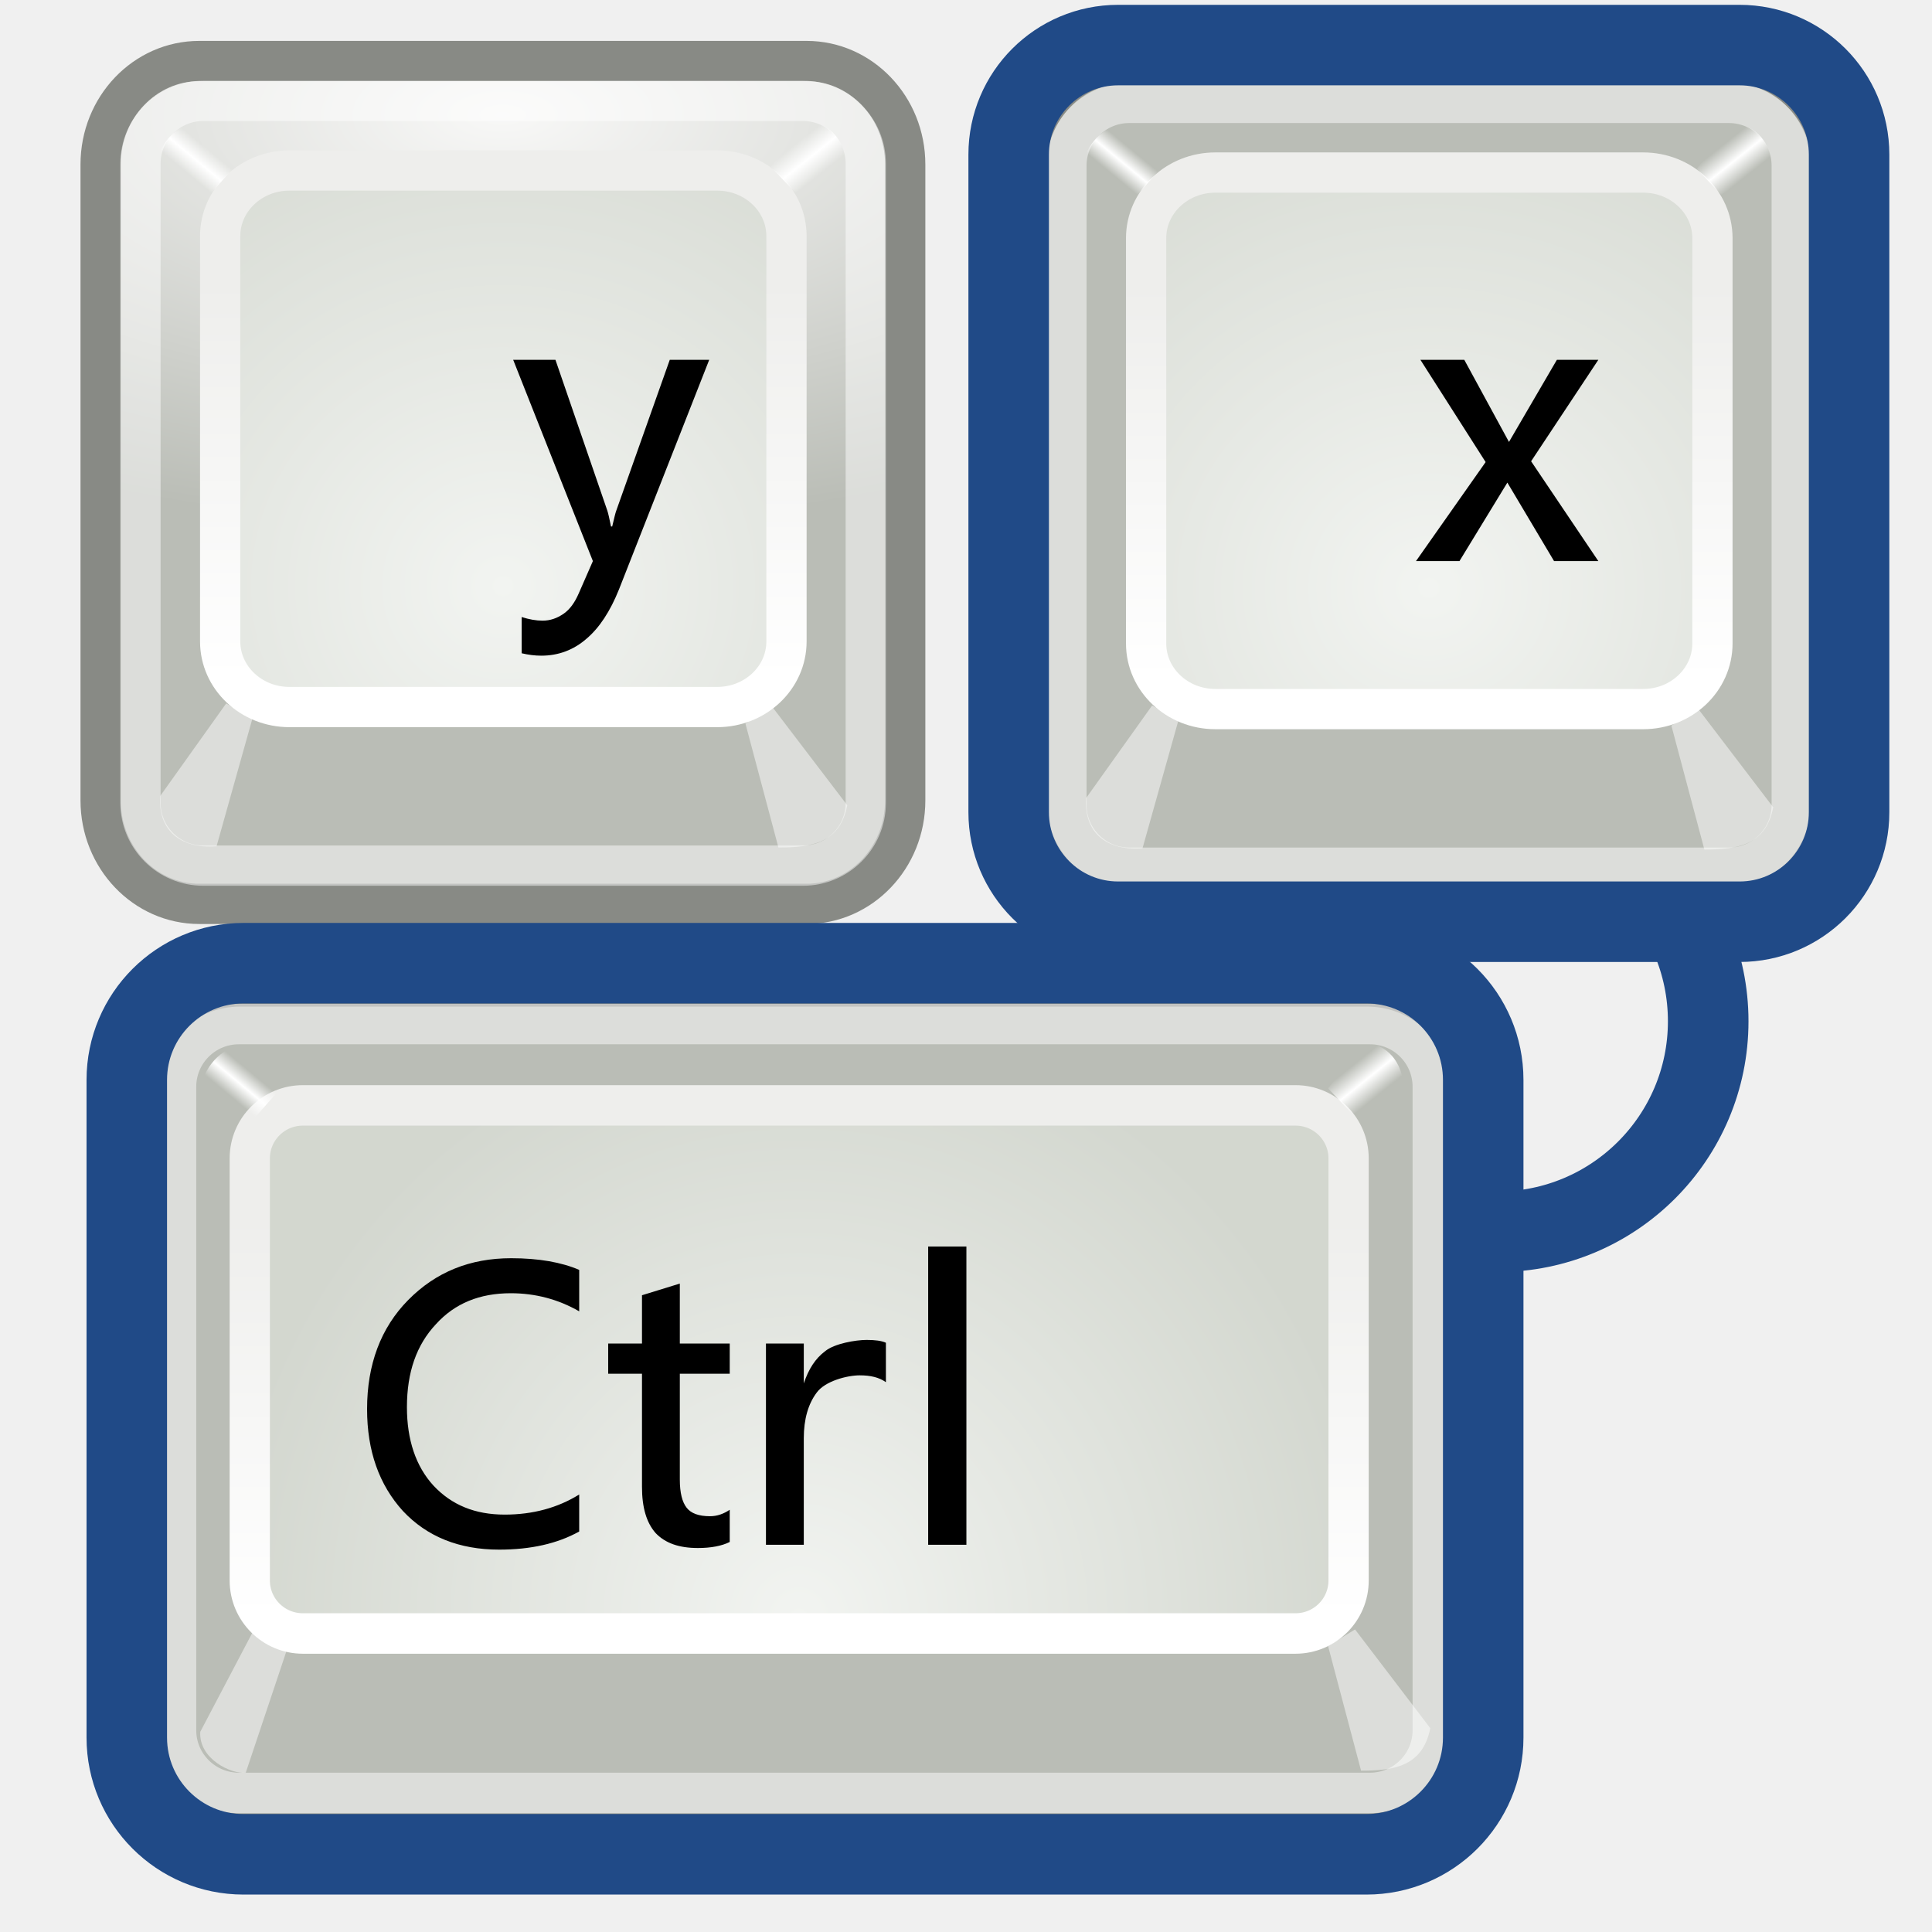
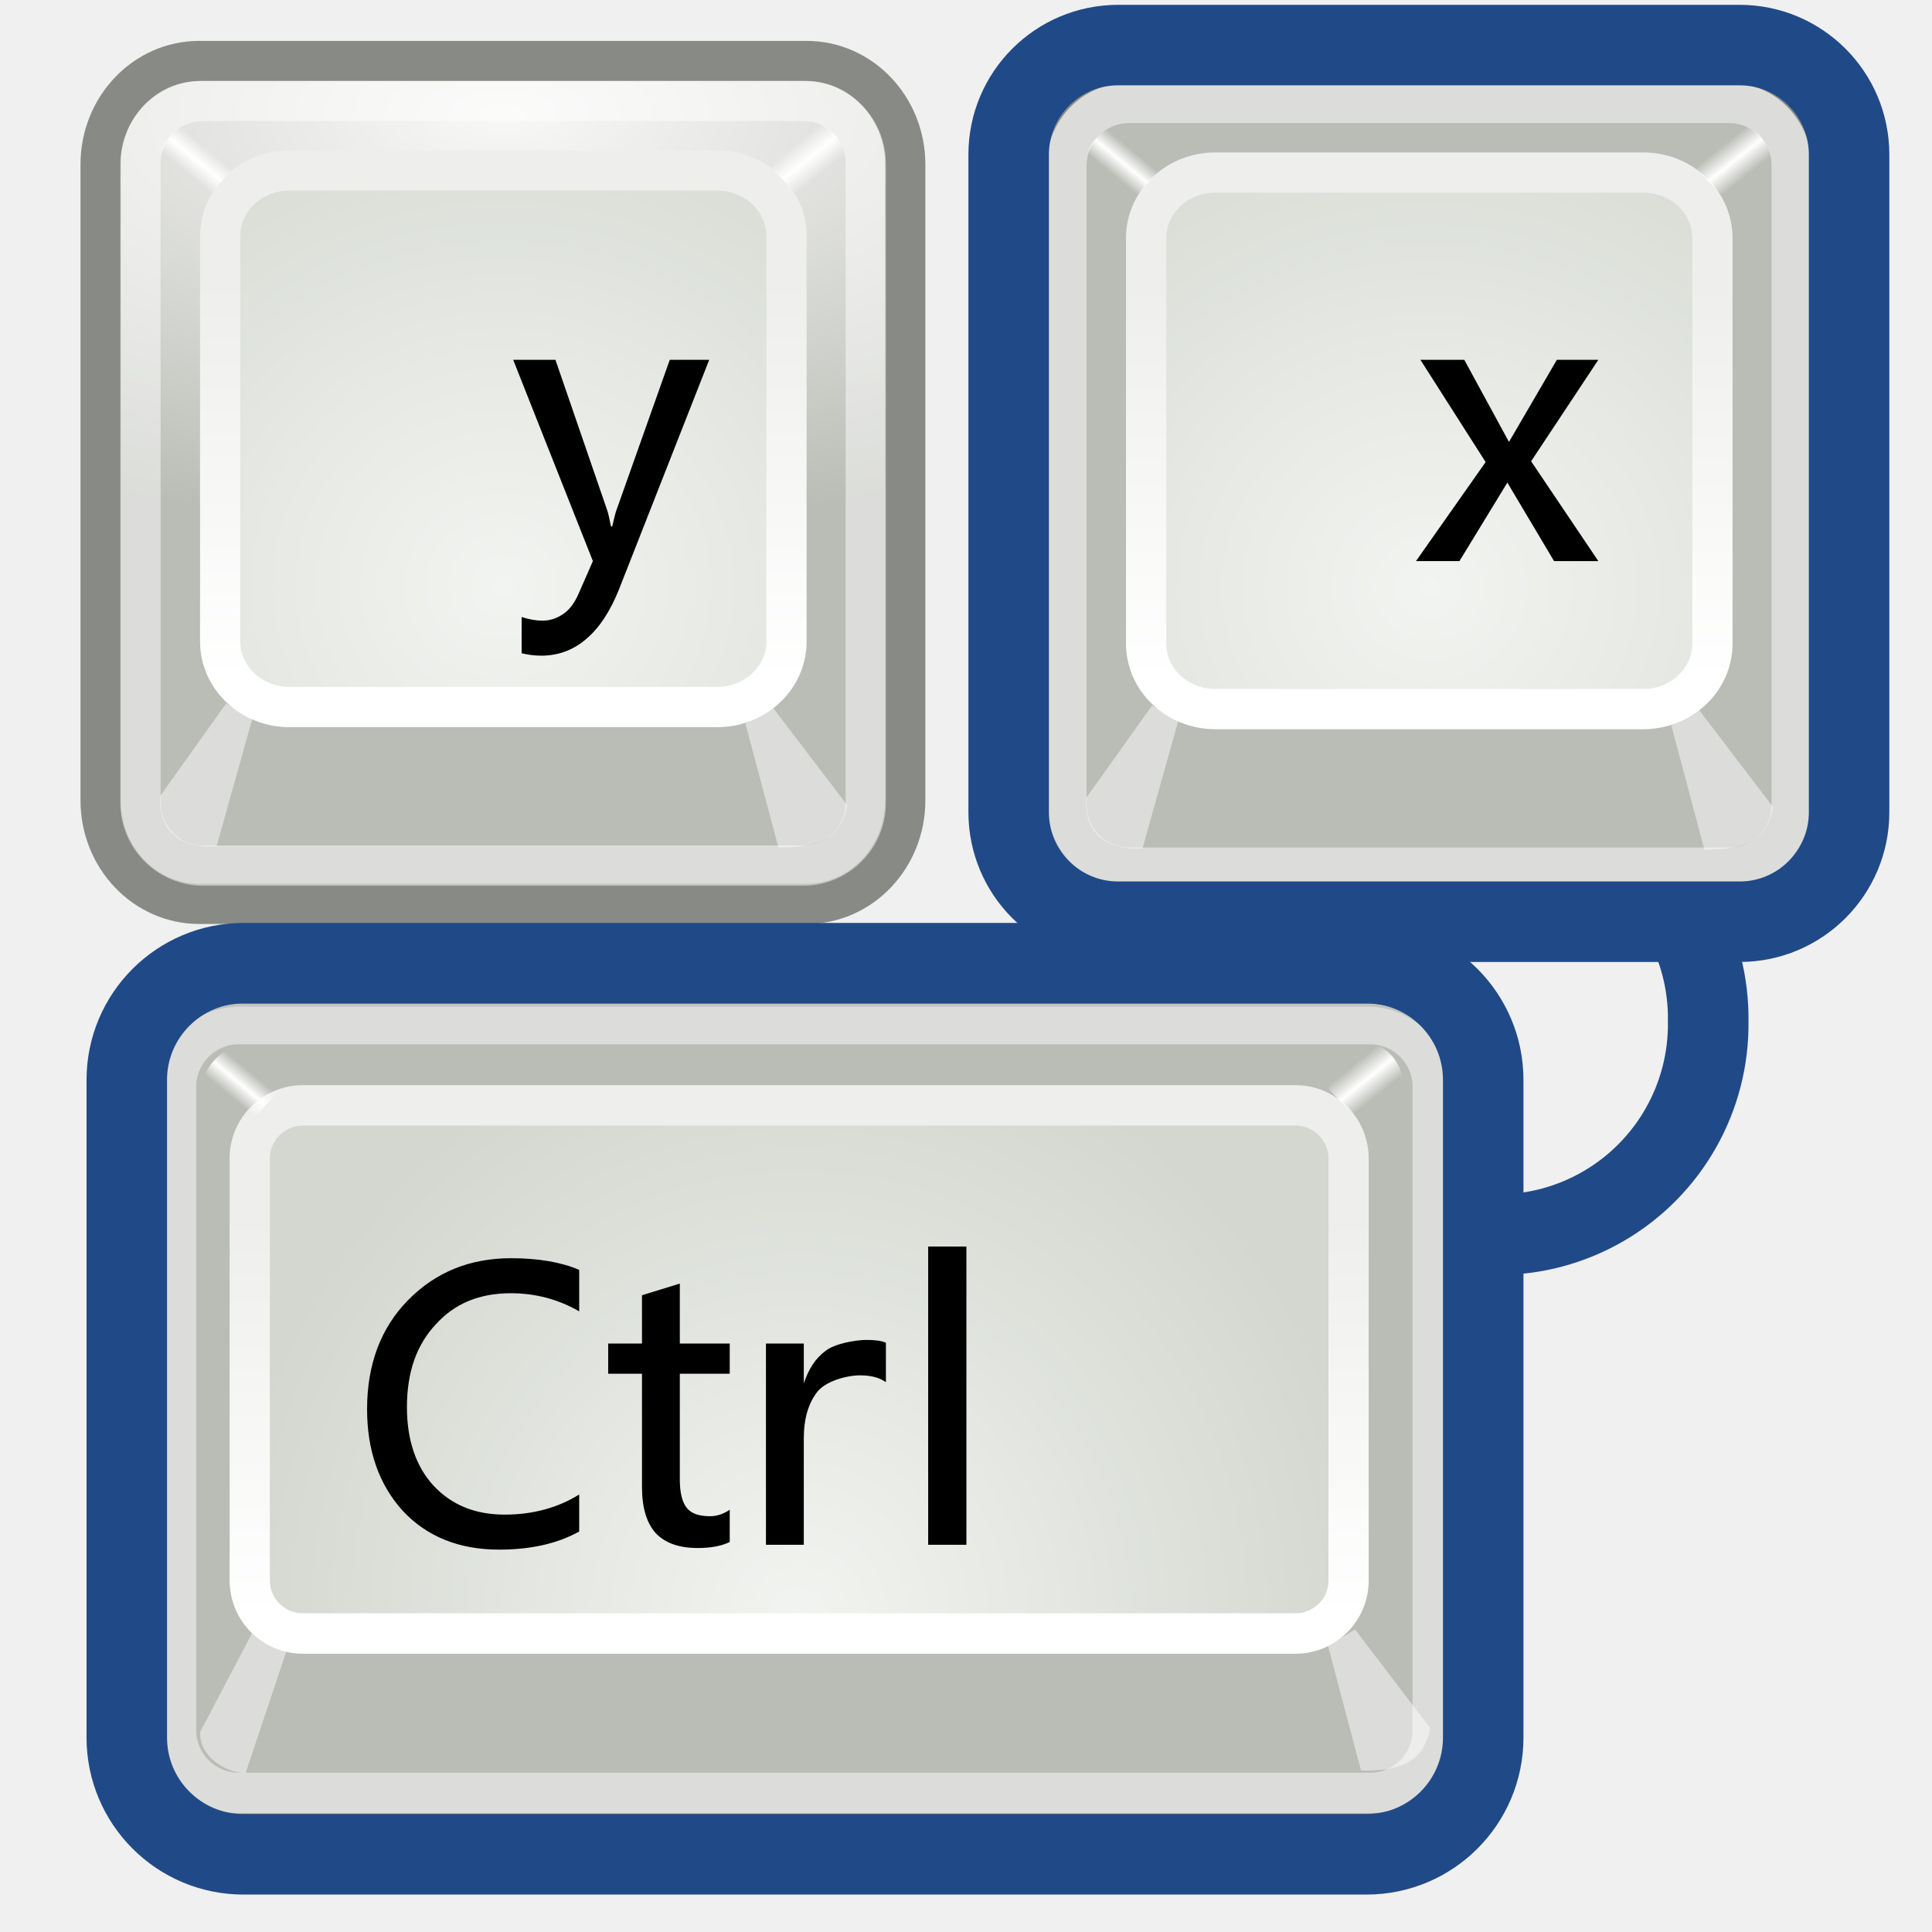
- <svg xmlns="http://www.w3.org/2000/svg" xmlns:xlink="http://www.w3.org/1999/xlink" width="48" height="48" id="svg11300">
-   <defs id="defs3">
-     <linearGradient id="linearGradient2461">
-       <stop offset="0" id="stop2463" style="stop-color:#f8f8f7;stop-opacity:1" />
-       <stop offset="1" id="stop2465" style="stop-color:#babdb6;stop-opacity:1" />
+ <svg xmlns="http://www.w3.org/2000/svg" xmlns:xlink="http://www.w3.org/1999/xlink" width="48" height="48">
+   <defs>
+     <linearGradient id="j">
+       <stop offset="0" stop-color="#f8f8f7" />
+       <stop offset="1" stop-color="#babdb6" />
    </linearGradient>
-     <linearGradient id="linearGradient4750">
-       <stop offset="0" id="stop4752" style="stop-color:#ffffff;stop-opacity:0" />
-       <stop id="stop4758" offset="0.5" style="stop-color:#ffffff;stop-opacity:1" />
-       <stop offset="1" id="stop4754" style="stop-color:#ffffff;stop-opacity:0" />
+     <linearGradient id="i">
+       <stop offset="0" stop-color="#fff" stop-opacity="0" />
+       <stop offset=".5" stop-color="#fff" />
+       <stop offset="1" stop-color="#fff" stop-opacity="0" />
    </linearGradient>
-     <linearGradient id="linearGradient4728">
-       <stop offset="0" id="stop4730" style="stop-color:#eeeeec;stop-opacity:1" />
-       <stop offset="1" id="stop4732" style="stop-color:#ffffff;stop-opacity:1" />
+     <linearGradient id="h">
+       <stop offset="0" stop-color="#eeeeec" />
+       <stop offset="1" stop-color="#fff" />
    </linearGradient>
-     <linearGradient id="linearGradient4720">
-       <stop offset="0" id="stop4722" style="stop-color:#000000;stop-opacity:1" />
-       <stop offset="1" id="stop4724" style="stop-color:#000000;stop-opacity:0" />
+     <linearGradient id="f">
+       <stop offset="0" />
+       <stop offset="1" stop-opacity="0" />
    </linearGradient>
-     <linearGradient id="linearGradient4710">
-       <stop offset="0" id="stop4712" style="stop-color:#f2f4f1;stop-opacity:1" />
-       <stop offset="1" id="stop4714" style="stop-color:#d3d7cf;stop-opacity:1" />
+     <linearGradient id="g">
+       <stop offset="0" stop-color="#f2f4f1" />
+       <stop offset="1" stop-color="#d3d7cf" />
    </linearGradient>
-     <linearGradient id="linearGradient11520">
-       <stop id="stop11522" offset="0" style="stop-color:#ffffff;stop-opacity:1" />
-       <stop id="stop11524" offset="1" style="stop-color:#dcdcdc;stop-opacity:1" />
+     <linearGradient id="e">
+       <stop offset="0" stop-color="#fff" />
+       <stop offset="1" stop-color="#dcdcdc" />
    </linearGradient>
-     <linearGradient id="linearGradient11508">
-       <stop id="stop11510" offset="0" style="stop-color:#000000;stop-opacity:1" />
-       <stop id="stop11512" offset="1" style="stop-color:#000000;stop-opacity:0" />
+     <linearGradient id="d">
+       <stop offset="0" />
+       <stop offset="1" stop-opacity="0" />
    </linearGradient>
-     <linearGradient id="linearGradient11494">
-       <stop id="stop11496" offset="0" style="stop-color:#ef2929;stop-opacity:1" />
-       <stop id="stop11498" offset="1" style="stop-color:#ef2929;stop-opacity:0" />
+     <linearGradient id="c">
+       <stop offset="0" stop-color="#ef2929" />
+       <stop offset="1" stop-color="#ef2929" stop-opacity="0" />
    </linearGradient>
-     <linearGradient id="linearGradient11415">
-       <stop id="stop11417" offset="0" style="stop-color:#204a87;stop-opacity:0" />
-       <stop offset="0.5" id="stop11423" style="stop-color:#204a87;stop-opacity:1" />
-       <stop id="stop11419" offset="1" style="stop-color:#204a87;stop-opacity:0" />
+     <linearGradient id="a">
+       <stop offset="0" stop-color="#204a87" stop-opacity="0" />
+       <stop offset=".5" stop-color="#204a87" />
+       <stop offset="1" stop-color="#204a87" stop-opacity="0" />
    </linearGradient>
-     <linearGradient id="linearGradient11399">
-       <stop id="stop11401" offset="0" style="stop-color:#000000;stop-opacity:1" />
-       <stop id="stop11403" offset="1" style="stop-color:#000000;stop-opacity:0" />
+     <linearGradient id="b">
+       <stop offset="0" />
+       <stop offset="1" stop-opacity="0" />
    </linearGradient>
-     <linearGradient gradientTransform="translate(-60.28571,-0.285714)" y2="34.46" x2="43.62" y1="3.77" x1="15.83" gradientUnits="userSpaceOnUse" id="linearGradient11425" xlink:href="#linearGradient11415" />
-     <linearGradient gradientTransform="translate(-60.57143,0)" y2="39.03" x2="35.68" y1="9.35" x1="9.7" gradientUnits="userSpaceOnUse" id="linearGradient11427" xlink:href="#linearGradient11415" />
-     <linearGradient y2="33.46" x2="26.76" y1="19.77" x1="13.27" gradientTransform="translate(-60.85714,0.428571)" gradientUnits="userSpaceOnUse" id="linearGradient11439" xlink:href="#linearGradient11415" />
-     <radialGradient r="8.5" fy="39.14" fx="12.07" cy="39.14" cx="12.07" gradientTransform="matrix(1,0,0,0.487395,0,20.06483)" gradientUnits="userSpaceOnUse" id="radialGradient11441" xlink:href="#linearGradient11399" />
-     <radialGradient gradientTransform="matrix(1.243453,2.106784e-16,-2.106784e-16,1.243453,-6.713754,-3.742847)" gradientUnits="userSpaceOnUse" r="3.83" fy="15.05" fx="27.58" cy="15.05" cx="27.58" id="radialGradient11500" xlink:href="#linearGradient11494" />
-     <radialGradient r="3.83" fy="16.05" fx="27.58" cy="16.05" cx="27.58" gradientTransform="matrix(1.243453,2.106784e-16,-2.106784e-16,1.243453,-6.713754,-3.742847)" gradientUnits="userSpaceOnUse" id="radialGradient11504" xlink:href="#linearGradient11494" />
-     <radialGradient gradientUnits="userSpaceOnUse" gradientTransform="matrix(1,0,0,0.338462,2.166583e-14,29.48178)" r="6.57" fy="44.57" fx="30.2" cy="44.57" cx="30.2" id="radialGradient11514" xlink:href="#linearGradient11508" />
-     <radialGradient gradientTransform="matrix(1.995058,-1.651527e-32,0,1.995058,-24.32488,-35.70087)" gradientUnits="userSpaceOnUse" r="20.53" fy="35.88" fx="24.45" cy="35.88" cx="24.45" id="radialGradient11526" xlink:href="#linearGradient11520" />
-     <radialGradient r="6.57" fy="44.57" fx="30.2" cy="44.57" cx="30.2" gradientTransform="matrix(1,0,0,0.338462,3.185827e-15,29.48178)" gradientUnits="userSpaceOnUse" id="radialGradient11532" xlink:href="#linearGradient11508" />
-     <radialGradient xlink:href="#linearGradient11508" id="radialGradient1348" gradientUnits="userSpaceOnUse" gradientTransform="matrix(1,0,0,0.338462,-1.353344e-14,29.48178)" cx="30.2" cy="44.57" fx="30.2" fy="44.57" r="6.57" />
-     <radialGradient xlink:href="#linearGradient11520" id="radialGradient1350" gradientUnits="userSpaceOnUse" gradientTransform="matrix(1.995058,-1.651527e-32,0,1.995058,-24.32488,-35.70087)" cx="24.45" cy="35.88" fx="24.45" fy="35.88" r="20.53" />
-     <radialGradient xlink:href="#linearGradient11494" id="radialGradient1352" gradientUnits="userSpaceOnUse" gradientTransform="matrix(1.243453,2.106784e-16,-2.106784e-16,1.243453,-6.713754,-3.742847)" cx="27.58" cy="16.05" fx="27.58" fy="16.05" r="3.83" />
-     <radialGradient xlink:href="#linearGradient11494" id="radialGradient1354" gradientUnits="userSpaceOnUse" gradientTransform="matrix(1.243453,2.106784e-16,-2.106784e-16,1.243453,-6.713754,-3.742847)" cx="27.58" cy="15.05" fx="27.58" fy="15.05" r="3.83" />
-     <radialGradient xlink:href="#linearGradient11508" id="radialGradient1356" gradientUnits="userSpaceOnUse" gradientTransform="matrix(1,0,0,0.338462,2.220359e-14,29.48178)" cx="30.2" cy="44.57" fx="30.2" fy="44.57" r="6.57" />
-     <radialGradient xlink:href="#linearGradient11520" id="radialGradient1366" gradientUnits="userSpaceOnUse" gradientTransform="matrix(2.049266,-1.696401e-32,0,2.049266,-25.65002,-37.31089)" cx="24.45" cy="35.88" fx="24.45" fy="35.88" r="20.53" />
-     <radialGradient xlink:href="#linearGradient4720" id="radialGradient1513" gradientUnits="userSpaceOnUse" gradientTransform="matrix(1,0,0,0.399281,8.146704e-14,23.91614)" cx="24.25" cy="39.81" fx="24.25" fy="39.81" r="17.38" />
-     <radialGradient xlink:href="#linearGradient4710" id="radialGradient1515" gradientUnits="userSpaceOnUse" gradientTransform="matrix(1.045211,-2.149016e-16,2.269469e-16,0.989736,-41.10767,-11.64667)" cx="24.5" cy="29.5" fx="24.5" fy="29.5" r="15.1" />
-     <linearGradient xlink:href="#linearGradient4728" id="linearGradient1517" gradientUnits="userSpaceOnUse" gradientTransform="matrix(0.482147,0,0,0.456557,-27.11755,4.266796)" x1="24.1" y1="12.6" x2="24.1" y2="34.1" />
-     <linearGradient xlink:href="#linearGradient4750" id="linearGradient1519" gradientUnits="userSpaceOnUse" gradientTransform="matrix(0.524157,0,0,0.524157,2.40962,3.280934)" x1="38.29" y1="6.72" x2="39.44" y2="8.16" />
-     <linearGradient xlink:href="#linearGradient4750" id="linearGradient1521" gradientUnits="userSpaceOnUse" gradientTransform="matrix(0.524157,0,0,0.524157,3.529108,3.248174)" x1="8.12" y1="7.93" x2="9.07" y2="6.78" />
-     <radialGradient xlink:href="#linearGradient4720" id="radialGradient1523" gradientUnits="userSpaceOnUse" gradientTransform="matrix(1,0,0,0.399281,1.387778e-16,23.91614)" cx="24.25" cy="39.81" fx="24.25" fy="39.81" r="17.38" />
-     <radialGradient xlink:href="#linearGradient4710" id="radialGradient1525" gradientUnits="userSpaceOnUse" gradientTransform="matrix(1.045211,-2.149016e-16,2.269469e-16,0.989736,-41.10767,-11.64667)" cx="24.5" cy="29.5" fx="24.5" fy="29.5" r="15.1" />
-     <linearGradient xlink:href="#linearGradient4728" id="linearGradient1527" gradientUnits="userSpaceOnUse" gradientTransform="matrix(0.482147,0,0,0.456557,-27.11755,4.266796)" x1="24.1" y1="12.6" x2="24.1" y2="34.1" />
-     <linearGradient xlink:href="#linearGradient4750" id="linearGradient1529" gradientUnits="userSpaceOnUse" gradientTransform="matrix(0.524157,0,0,0.524157,2.40962,3.280934)" x1="38.29" y1="6.72" x2="39.44" y2="8.16" />
-     <linearGradient xlink:href="#linearGradient4750" id="linearGradient1531" gradientUnits="userSpaceOnUse" gradientTransform="matrix(0.524157,0,0,0.524157,3.529108,3.248174)" x1="8.12" y1="7.93" x2="9.07" y2="6.78" />
-     <radialGradient xlink:href="#linearGradient4720" id="radialGradient1551" gradientUnits="userSpaceOnUse" gradientTransform="matrix(1,0,0,0.399281,1.474514e-16,23.91614)" cx="24.25" cy="39.81" fx="24.25" fy="39.81" r="17.38" />
-     <radialGradient xlink:href="#linearGradient4710" id="radialGradient1553" gradientUnits="userSpaceOnUse" gradientTransform="matrix(0.950752,-2.149016e-16,2.064369e-16,0.989736,-7.702036,-11.43172)" cx="32.12" cy="31.89" fx="32.12" fy="31.89" r="15.1" />
-     <linearGradient xlink:href="#linearGradient4728" id="linearGradient1555" gradientUnits="userSpaceOnUse" gradientTransform="matrix(0.438574,0,0,0.456557,5.023749,4.481748)" x1="24.1" y1="12.6" x2="24.1" y2="34.1" />
-     <linearGradient xlink:href="#linearGradient4750" id="linearGradient1557" gradientUnits="userSpaceOnUse" gradientTransform="matrix(0.524157,0,0,0.524157,16.23946,3.167804)" x1="38.29" y1="6.72" x2="39.44" y2="8.16" />
-     <linearGradient xlink:href="#linearGradient4750" id="linearGradient1559" gradientUnits="userSpaceOnUse" gradientTransform="matrix(0.524157,0,0,0.524157,4.610252,3.197544)" x1="8.12" y1="7.93" x2="9.07" y2="6.78" />
-     <radialGradient xlink:href="#linearGradient2461" id="radialGradient2467" cx="15.49" cy="6.25" fx="15.49" fy="6.25" r="10.49" gradientTransform="matrix(2.203274,-9.403163e-17,4.212765e-17,0.981352,-18.63845,-0.280284)" gradientUnits="userSpaceOnUse" />
+     <radialGradient xlink:href="#f" id="q" gradientUnits="userSpaceOnUse" gradientTransform="matrix(1 0 0 .39928 0 23.916)" cx="24.25" cy="39.81" fx="24.25" fy="39.81" r="17.38" />
+     <radialGradient xlink:href="#g" id="r" gradientUnits="userSpaceOnUse" gradientTransform="matrix(1.04521 0 0 .98974 -41.108 -11.647)" cx="24.5" cy="29.5" fx="24.5" fy="29.5" r="15.1" />
+     <linearGradient xlink:href="#h" id="s" gradientUnits="userSpaceOnUse" gradientTransform="matrix(.48215 0 0 .45656 -27.118 4.267)" x1="24.1" y1="12.6" x2="24.1" y2="34.1" />
+     <linearGradient xlink:href="#i" id="t" gradientUnits="userSpaceOnUse" gradientTransform="matrix(.52416 0 0 .52416 2.41 3.28)" x1="38.29" y1="6.72" x2="39.44" y2="8.16" />
+     <linearGradient xlink:href="#i" id="u" gradientUnits="userSpaceOnUse" gradientTransform="matrix(.52416 0 0 .52416 3.53 3.248)" x1="8.12" y1="7.93" x2="9.07" y2="6.78" />
+     <radialGradient xlink:href="#f" id="k" gradientUnits="userSpaceOnUse" gradientTransform="matrix(1 0 0 .39928 0 23.916)" cx="24.25" cy="39.81" fx="24.25" fy="39.81" r="17.38" />
+     <radialGradient xlink:href="#g" id="m" gradientUnits="userSpaceOnUse" gradientTransform="matrix(1.04521 0 0 .98974 -41.108 -11.647)" cx="24.5" cy="29.5" fx="24.5" fy="29.5" r="15.1" />
+     <linearGradient xlink:href="#h" id="n" gradientUnits="userSpaceOnUse" gradientTransform="matrix(.48215 0 0 .45656 -27.118 4.267)" x1="24.1" y1="12.6" x2="24.1" y2="34.1" />
+     <linearGradient xlink:href="#i" id="o" gradientUnits="userSpaceOnUse" gradientTransform="matrix(.52416 0 0 .52416 2.41 3.28)" x1="38.29" y1="6.72" x2="39.44" y2="8.16" />
+     <linearGradient xlink:href="#i" id="p" gradientUnits="userSpaceOnUse" gradientTransform="matrix(.52416 0 0 .52416 3.53 3.248)" x1="8.12" y1="7.93" x2="9.07" y2="6.78" />
+     <radialGradient xlink:href="#f" id="v" gradientUnits="userSpaceOnUse" gradientTransform="matrix(1 0 0 .39928 0 23.916)" cx="24.25" cy="39.81" fx="24.25" fy="39.81" r="17.38" />
+     <radialGradient xlink:href="#g" id="w" gradientUnits="userSpaceOnUse" gradientTransform="matrix(.95075 0 0 .98974 -7.702 -11.432)" cx="32.12" cy="31.89" fx="32.12" fy="31.89" r="15.1" />
+     <linearGradient xlink:href="#h" id="x" gradientUnits="userSpaceOnUse" gradientTransform="matrix(.43857 0 0 .45656 5.024 4.482)" x1="24.1" y1="12.6" x2="24.1" y2="34.1" />
+     <linearGradient xlink:href="#i" id="y" gradientUnits="userSpaceOnUse" gradientTransform="matrix(.52416 0 0 .52416 16.24 3.168)" x1="38.29" y1="6.72" x2="39.44" y2="8.16" />
+     <linearGradient xlink:href="#i" id="z" gradientUnits="userSpaceOnUse" gradientTransform="matrix(.52416 0 0 .52416 4.61 3.198)" x1="8.12" y1="7.93" x2="9.07" y2="6.78" />
+     <radialGradient xlink:href="#j" id="l" cx="15.49" cy="6.25" fx="15.49" fy="6.25" r="10.49" gradientTransform="matrix(2.20327 0 0 .98135 -18.638 -.28)" gradientUnits="userSpaceOnUse" />
  </defs>
-   <g id="layer1">
-     <g id="g1485" transform="translate(-3.000005,-2.99376)">
-       <path transform="matrix(0.524157,0,0,0.273884,2.448298,12.69591)" d="M41.63 39.81A17.38 6.94 0 1 1 6.88 39.81 17.38 6.94 0 1 1 41.63 39.81z" id="path4718" style="fill:url(#radialGradient1523);opacity:0.39" />
-       <rect ry="2.57" rx="2.45" y="4.51" x="5.5" height="20.94" width="19.99" id="rect2960" style="fill-opacity:1;fill:url(#radialGradient2467);stroke-width:1;stroke:#888a85" />
-       <rect transform="scale(-1,1)" id="rect3835" width="14.07" height="13.33" x="-22.54" y="7.23" rx="1.72" ry="1.63" style="fill:url(#radialGradient1525);stroke-width:1;stroke:url(#linearGradient1527)" />
-       <rect id="rect4740" width="18.02" height="19" x="6.49" y="5.5" rx="1.56" ry="1.56" style="fill:none;opacity:0.49;stroke-width:1;stroke:#fff" />
-       <path id="path4742" d="M6.98 22.77C6.92 23.6 7.46 24.09 8.38 24.02L9.27 20.85 8.62 20.47 6.98 22.77z" style="fill:#fff;opacity:0.49" />
-       <path d="M24.05 23C23.87 23.94 23.17 24.05 22.34 24.05L21.52 20.97 22.19 20.56 24.05 23z" id="path4744" style="fill:#fff;opacity:0.49" />
-       <path id="path4746" d="M24.03 7.08C23.98 6.5 23.65 6.05 23.02 6L22.15 7.14 22.76 7.78 24.03 7.08z" fill="url(#linearGradient1529)" />
-       <path d="M6.9 6.98C7.04 6.47 7.45 6.03 8.02 6L8.78 7.19 8.22 7.82 6.9 6.98z" id="path4748" fill="url(#linearGradient1531)" />
-     </g>
-     <path id="path2455" d="M44.72 19.54A13.61 13.61 0 1 1 17.5 19.54 13.61 13.61 0 1 1 44.72 19.54z" transform="matrix(0.384226,0,0,0.384226,25.25719,17.86522)" style="fill:none;stroke-width:5.21;stroke:#204a87" />
-     <g id="g1495" transform="translate(20.00496,-2.94313)">
-       <path id="path1497" d="M41.63 39.81A17.38 6.94 0 1 1 6.88 39.81 17.38 6.94 0 1 1 41.63 39.81z" transform="matrix(0.524157,0,0,0.273884,2.448298,12.69591)" style="fill:url(#radialGradient1513);opacity:0.39" />
-       <rect id="rect1499" width="19.99" height="20.94" x="5.5" y="4.51" rx="2.45" ry="2.57" style="fill:#babdb6;stroke-width:1;stroke:#888a85" />
-       <rect ry="1.63" rx="1.72" y="7.23" x="-22.54" height="13.33" width="14.07" id="rect1501" transform="scale(-1,1)" style="fill:url(#radialGradient1515);stroke-width:1;stroke:url(#linearGradient1517)" />
-       <rect ry="1.56" rx="1.56" y="5.5" x="6.49" height="19" width="18.02" id="rect1503" style="fill:none;opacity:0.49;stroke-width:1;stroke:#fff" />
-       <path d="M6.98 22.77C6.92 23.6 7.46 24.09 8.38 24.02L9.27 20.85 8.62 20.47 6.98 22.77z" id="path1505" style="fill:#fff;opacity:0.49" />
-       <path id="path1507" d="M24.05 23C23.87 23.94 23.17 24.05 22.34 24.05L21.52 20.97 22.19 20.56 24.05 23z" style="fill:#fff;opacity:0.49" />
-       <path d="M24.03 7.08C23.98 6.5 23.65 6.05 23.02 6L22.15 7.14 22.76 7.78 24.03 7.08z" id="path1509" fill="url(#linearGradient1519)" />
-       <path id="path1511" d="M6.9 6.98C7.04 6.47 7.45 6.03 8.02 6L8.78 7.19 8.22 7.82 6.9 6.98z" fill="url(#linearGradient1521)" />
-     </g>
-     <g transform="matrix(1,0,0,1.005412,-2.984515,19.97269)" id="g1533">
-       <path id="path1535" d="M41.63 39.81A17.38 6.94 0 1 1 6.88 39.81 17.38 6.94 0 1 1 41.63 39.81z" transform="matrix(0.524157,0,0,0.273884,2.448298,12.69591)" style="fill:url(#radialGradient1551);opacity:0.39" />
-       <rect id="rect1537" width="33.16" height="20.94" x="6.37" y="4.51" rx="2.57" ry="2.55" style="fill:#babdb6;stroke-width:1;stroke:#888a85" />
-       <rect ry="1.31" rx="1.32" y="7.45" x="9.19" height="13.05" width="27.3" id="rect1539" style="fill:url(#radialGradient1553);stroke-width:1;stroke:url(#linearGradient1555)" />
-       <rect ry="1.55" rx="1.56" y="5.44" x="7.36" height="19" width="31.22" id="rect1541" style="fill:none;opacity:0.49;stroke-width:1;stroke:#fff" />
-       <path d="M7.96 22.93C7.92 23.6 8.73 23.98 9.09 23.94L10.12 20.88 9.35 20.3 7.96 22.93z" id="path1543" style="fill:#fff;opacity:0.49" />
-       <path id="path1545" d="M38.52 22.84C38.33 23.78 37.63 23.89 36.8 23.89L35.98 20.81 36.65 20.4 38.52 22.84z" style="fill:#fff;opacity:0.49" />
-       <path d="M37.86 6.97C37.81 6.39 37.48 5.94 36.85 5.89L35.98 7.03 36.59 7.67 37.86 6.97z" id="path1547" fill="url(#linearGradient1557)" />
-       <path id="path1549" d="M7.98 6.93C8.13 6.42 8.53 5.98 9.1 5.95L9.86 7.14 9.3 7.77 7.98 6.93z" fill="url(#linearGradient1559)" />
-     </g>
-     <path d="M17.62 8.94L15.38 14.64C15.16 15.19 14.89 15.6 14.57 15.87 14.25 16.15 13.87 16.29 13.45 16.29 13.29 16.29 13.13 16.27 12.96 16.23L12.96 15.33C13.15 15.39 13.32 15.42 13.48 15.42 13.67 15.42 13.84 15.36 14 15.25 14.16 15.14 14.28 14.97 14.38 14.74L14.73 13.94 12.75 8.94 13.8 8.94 15.09 12.69C15.11 12.75 15.14 12.88 15.18 13.08L15.21 13.08C15.26 12.87 15.29 12.74 15.31 12.69L16.64 8.94 17.62 8.94" id="text1561" style="fill:#000;font-family:Segoe;font-size:10;line-height:100;text-anchor:start;writing-mode:lr-tb" />
-     <path d="M39.71 8.94L38.04 11.46 39.71 13.94 38.61 13.94 37.45 11.99 36.26 13.94 35.18 13.94 36.91 11.48 35.29 8.94 36.38 8.94 37.49 10.98 38.68 8.94 39.71 8.94" id="text1565" style="fill:#000;font-family:Segoe;font-size:10;line-height:100;text-anchor:start;writing-mode:lr-tb" />
-     <path d="M14.39 38.05C13.85 38.35 13.19 38.5 12.4 38.5 11.41 38.5 10.61 38.18 10.01 37.54 9.42 36.89 9.12 36.05 9.12 35.01 9.12 33.9 9.46 32.99 10.14 32.3 10.83 31.6 11.68 31.26 12.7 31.26 13.38 31.26 13.95 31.36 14.39 31.55L14.39 32.58C13.87 32.28 13.3 32.13 12.69 32.13 11.92 32.13 11.3 32.38 10.83 32.9 10.35 33.41 10.11 34.09 10.11 34.96 10.11 35.77 10.33 36.43 10.77 36.91 11.22 37.39 11.8 37.63 12.54 37.63 13.24 37.63 13.86 37.46 14.39 37.13L14.39 38.05M18.13 38.31C17.93 38.41 17.66 38.46 17.34 38.46 16.87 38.46 16.53 38.34 16.29 38.09 16.06 37.83 15.95 37.45 15.95 36.94L15.95 34.13 15.11 34.13 15.11 33.38 15.95 33.38 15.95 32.18 16.89 31.89 16.89 33.38 18.13 33.38 18.13 34.13 16.89 34.13 16.89 36.76C16.89 37.09 16.95 37.32 17.06 37.46 17.17 37.6 17.36 37.67 17.64 37.67 17.82 37.67 17.98 37.61 18.13 37.51L18.13 38.31M22.01 34.34C21.84 34.22 21.63 34.17 21.36 34.17 21.05 34.17 20.5 34.31 20.29 34.6 20.08 34.88 19.97 35.26 19.97 35.73L19.97 38.38 19.03 38.38 19.03 33.38 19.97 33.38 19.97 34.37C20.09 34.01 20.26 33.75 20.5 33.57 20.73 33.38 21.26 33.29 21.53 33.29 21.74 33.29 21.9 33.31 22.01 33.36L22.01 34.34M24.01 38.38L23.06 38.38 23.06 30.97 24.01 30.97 24.01 38.38" id="text1569" style="fill:#000;font-family:Segoe;font-size:10;line-height:100;text-anchor:start;writing-mode:lr-tb" />
-     <rect id="rect1576" width="33.7" height="22.14" x="3.15" y="23.93" rx="2.9" ry="2.9" style="fill:none;stroke-width:2;stroke:#204a87" />
-     <rect ry="2.72" rx="2.72" y="1.12" x="25.06" height="21.78" width="20.88" id="rect2451" style="fill:none;stroke-width:2;stroke:#204a87" />
+   <g transform="translate(-3 -2.994)">
+     <path transform="matrix(.52416 0 0 .27388 2.448 12.696)" d="M41.63 39.81a17.38 6.94 0 1 1-34.75 0 17.38 6.94 0 1 1 34.75 0z" fill="url(#k)" opacity=".39" />
+     <rect ry="2.57" rx="2.45" y="4.51" x="5.5" height="20.94" width="19.99" fill="url(#l)" stroke="#888a85" />
+     <rect transform="scale(-1 1)" width="14.07" height="13.33" x="-22.54" y="7.23" rx="1.72" ry="1.63" fill="url(#m)" stroke="url(#n)" />
+     <rect width="18.02" height="19" x="6.49" y="5.5" rx="1.56" ry="1.56" fill="none" opacity=".49" stroke="#fff" />
+     <path d="M6.98 22.77c-.06.83.48 1.32 1.4 1.25l.89-3.17-.65-.38-1.64 2.3zM24.05 23c-.18.94-.88 1.05-1.71 1.05l-.82-3.08.67-.41L24.05 23z" fill="#fff" opacity=".49" />
+     <path d="M24.03 7.08c-.05-.58-.38-1.03-1.01-1.08l-.87 1.14.61.64 1.27-.7z" fill="url(#o)" />
+     <path d="M6.9 6.98c.14-.51.55-.95 1.12-.98l.76 1.19-.56.63-1.32-.84z" fill="url(#p)" />
  </g>
+   <path d="M42.44 25.373a5.23 5.23 0 1 1-10.459 0 5.23 5.23 0 1 1 10.459 0z" fill="none" stroke-width="2.002" stroke="#204a87" />
+   <g transform="translate(20.005 -2.943)">
+     <path d="M41.63 39.81a17.38 6.94 0 1 1-34.75 0 17.38 6.94 0 1 1 34.75 0z" transform="matrix(.52416 0 0 .27388 2.448 12.696)" fill="url(#q)" opacity=".39" />
+     <rect width="19.99" height="20.94" x="5.5" y="4.51" rx="2.45" ry="2.57" fill="#babdb6" stroke="#888a85" />
+     <rect ry="1.63" rx="1.72" y="7.23" x="-22.54" height="13.33" width="14.07" transform="scale(-1 1)" fill="url(#r)" stroke="url(#s)" />
+     <rect ry="1.56" rx="1.56" y="5.5" x="6.49" height="19" width="18.02" fill="none" opacity=".49" stroke="#fff" />
+     <path d="M6.98 22.77c-.06.83.48 1.32 1.4 1.25l.89-3.17-.65-.38-1.64 2.3zM24.05 23c-.18.94-.88 1.05-1.71 1.05l-.82-3.08.67-.41L24.05 23z" fill="#fff" opacity=".49" />
+     <path d="M24.03 7.08c-.05-.58-.38-1.03-1.01-1.08l-.87 1.14.61.64 1.27-.7z" fill="url(#t)" />
+     <path d="M6.9 6.98c.14-.51.55-.95 1.12-.98l.76 1.19-.56.63-1.32-.84z" fill="url(#u)" />
+   </g>
+   <g transform="matrix(1 0 0 1.00541 -2.985 19.973)">
+     <path d="M41.63 39.81a17.38 6.94 0 1 1-34.75 0 17.38 6.94 0 1 1 34.75 0z" transform="matrix(.52416 0 0 .27388 2.448 12.696)" fill="url(#v)" opacity=".39" />
+     <rect width="33.16" height="20.94" x="6.37" y="4.51" rx="2.57" ry="2.55" fill="#babdb6" stroke="#888a85" />
+     <rect ry="1.31" rx="1.32" y="7.45" x="9.19" height="13.05" width="27.3" fill="url(#w)" stroke="url(#x)" />
+     <rect ry="1.55" rx="1.56" y="5.44" x="7.36" height="19" width="31.22" fill="none" opacity=".49" stroke="#fff" />
+     <path d="M7.96 22.93c-.04.67.77 1.05 1.13 1.01l1.03-3.06-.77-.58-1.39 2.63zM38.52 22.84c-.19.94-.89 1.05-1.72 1.05l-.82-3.08.67-.41 1.87 2.44z" fill="#fff" opacity=".49" />
+     <path d="M37.86 6.97c-.05-.58-.38-1.03-1.01-1.08l-.87 1.14.61.64 1.27-.7z" fill="url(#y)" />
+     <path d="M7.98 6.93c.15-.51.55-.95 1.12-.98l.76 1.19-.56.63-1.32-.84z" fill="url(#z)" />
+   </g>
+   <path d="M17.62 8.94l-2.24 5.7c-.22.55-.49.96-.81 1.23-.32.28-.7.42-1.12.42-.16 0-.32-.02-.49-.06v-.9c.19.06.36.09.52.09.19 0 .36-.06.52-.17.16-.11.28-.28.38-.51l.35-.8-1.98-5h1.05l1.29 3.75c.02.06.05.19.09.39h.03c.05-.21.08-.34.1-.39l1.33-3.75h.98M39.71 8.94l-1.67 2.52 1.67 2.48h-1.1l-1.16-1.95-1.19 1.95h-1.08l1.73-2.46-1.62-2.54h1.09l1.11 2.04 1.19-2.04h1.03M14.39 38.05c-.54.3-1.2.45-1.99.45-.99 0-1.79-.32-2.39-.96-.59-.65-.89-1.49-.89-2.53 0-1.11.34-2.02 1.02-2.71.69-.7 1.54-1.04 2.56-1.04.68 0 1.25.1 1.69.29v1.03c-.52-.3-1.09-.45-1.7-.45-.77 0-1.39.25-1.86.77-.48.51-.72 1.19-.72 2.06 0 .81.22 1.47.66 1.95.45.48 1.03.72 1.77.72.7 0 1.32-.17 1.85-.5v.92m3.74.26c-.2.1-.47.15-.79.15-.47 0-.81-.12-1.05-.37-.23-.26-.34-.64-.34-1.15v-2.81h-.84v-.75h.84v-1.2l.94-.29v1.49h1.24v.75h-1.24v2.63c0 .33.06.56.17.7.11.14.3.21.58.21.18 0 .34-.06.49-.16v.8m3.88-3.97c-.17-.12-.38-.17-.65-.17-.31 0-.86.14-1.07.43-.21.28-.32.66-.32 1.13v2.65h-.94v-5h.94v.99c.12-.36.29-.62.53-.8.23-.19.76-.28 1.03-.28.21 0 .37.02.48.07v.98m2 4.04h-.95v-7.41h.95v7.41" style="line-height:100" font-family="Segoe" font-size="10" />
+   <rect width="33.7" height="22.14" x="3.15" y="23.93" rx="2.9" ry="2.9" fill="none" stroke-width="2" stroke="#204a87" />
+   <rect ry="2.72" rx="2.72" y="1.12" x="25.06" height="21.78" width="20.88" fill="none" stroke-width="2" stroke="#204a87" />
</svg>
